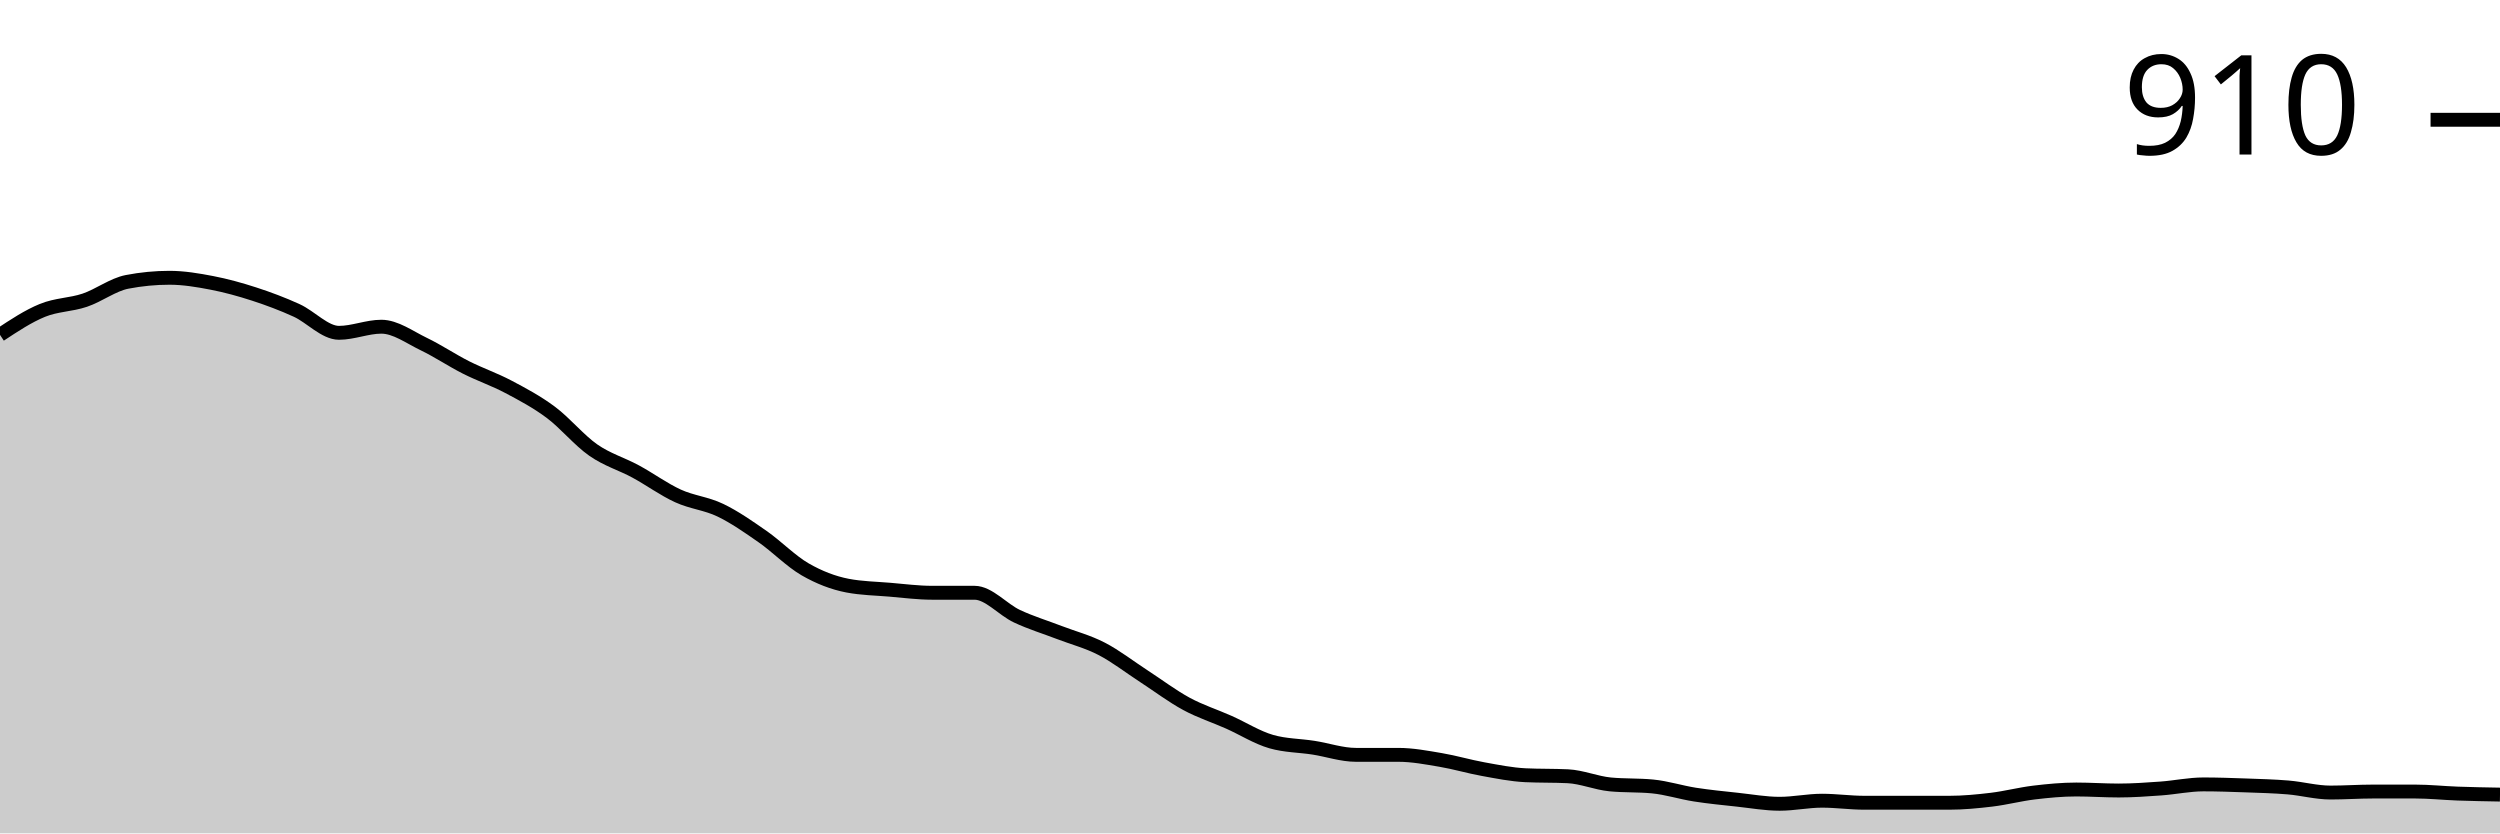
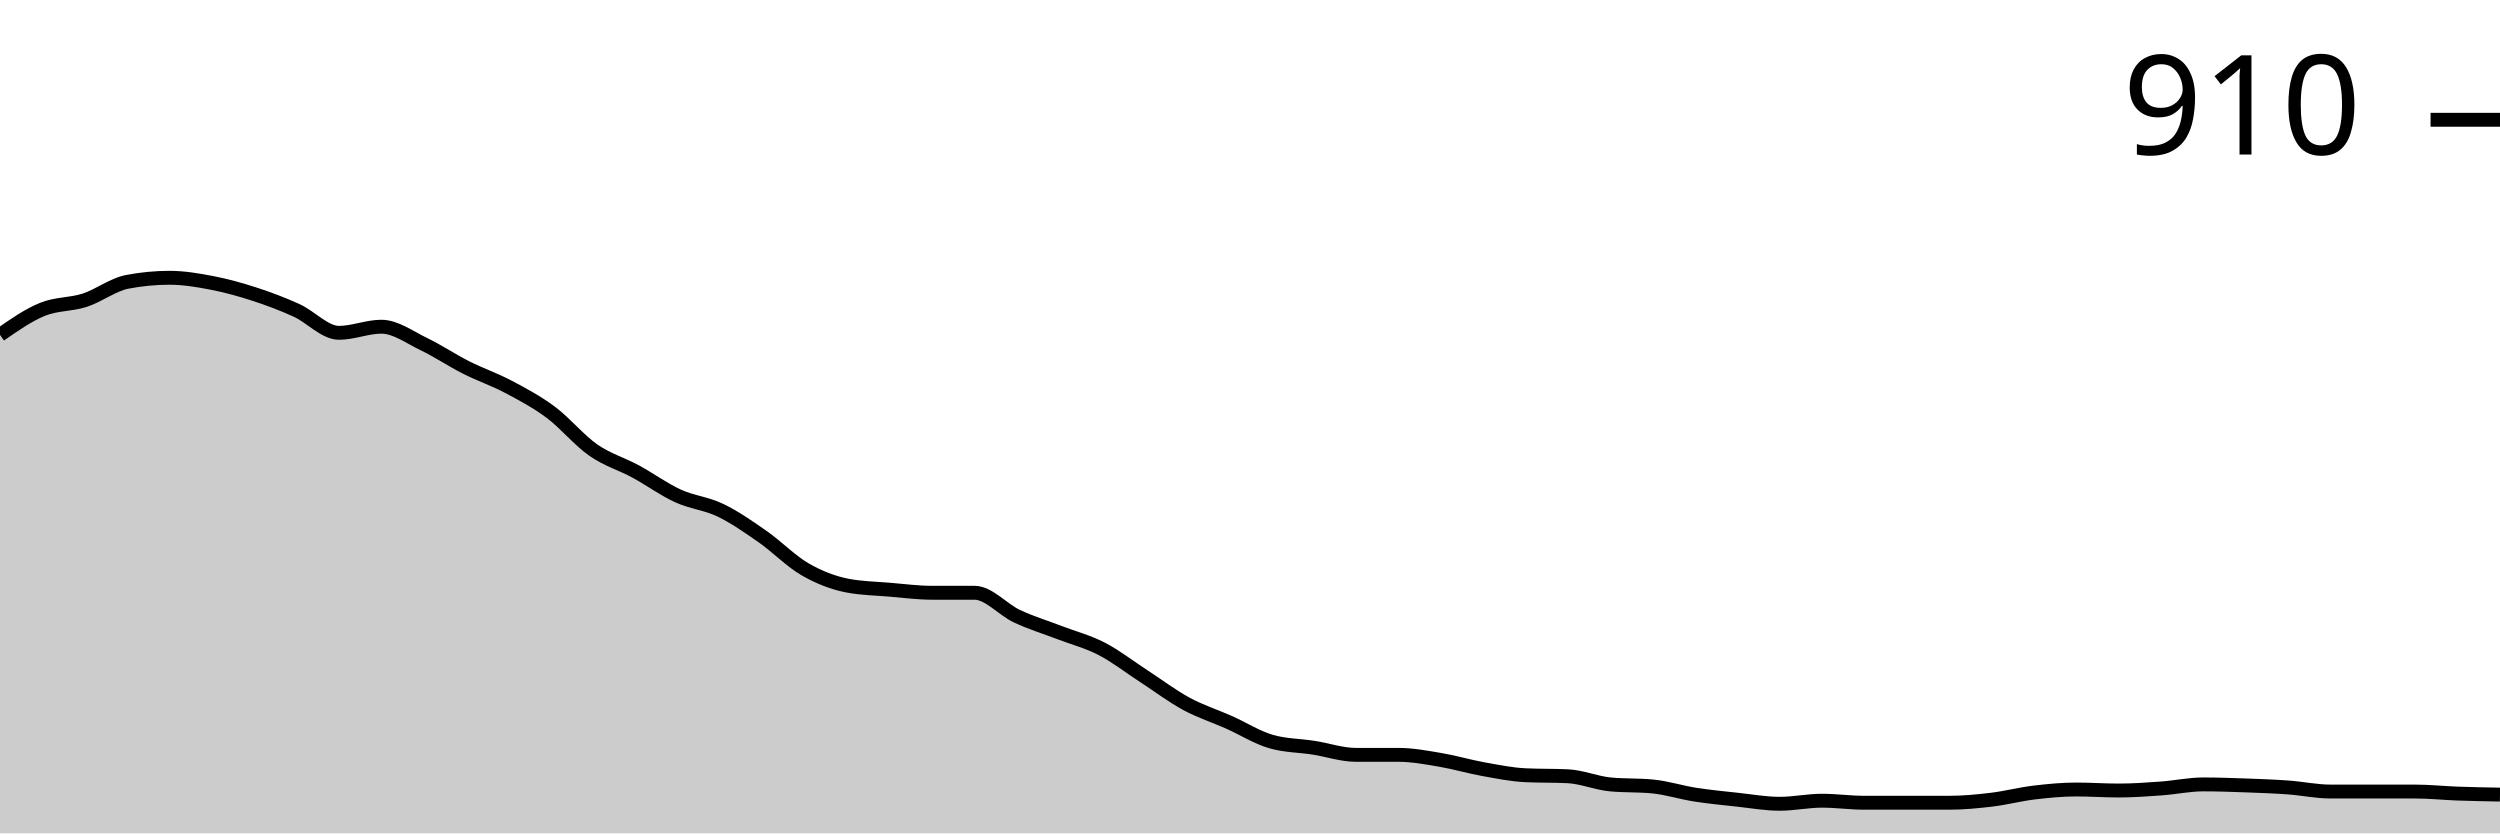
<svg xmlns="http://www.w3.org/2000/svg" viewBox="0 0 180 60">
  <g transform="translate(0,20)">
-     <path class="area" fill="rgba(0, 0, 0, 0.2)" d="M0,4.11C1.017,3.437,2.034,2.765,3.051,2.349C4.068,1.933,5.085,1.957,6.102,1.615C7.119,1.272,8.136,0.489,9.153,0.294C10.169,0.098,11.186,0,12.203,0C13.22,0,14.237,0.171,15.254,0.367C16.271,0.563,17.288,0.844,18.305,1.174C19.322,1.505,20.339,1.884,21.356,2.349C22.373,2.813,23.39,3.963,24.407,3.963C25.424,3.963,26.441,3.523,27.458,3.523C28.475,3.523,29.492,4.281,30.508,4.771C31.525,5.26,32.542,5.945,33.559,6.459C34.576,6.972,35.593,7.315,36.61,7.853C37.627,8.391,38.644,8.93,39.661,9.688C40.678,10.446,41.695,11.694,42.712,12.404C43.729,13.113,44.746,13.394,45.763,13.945C46.78,14.495,47.797,15.242,48.814,15.706C49.831,16.171,50.847,16.245,51.864,16.734C52.881,17.223,53.898,17.933,54.915,18.642C55.932,19.352,56.949,20.404,57.966,20.991C58.983,21.578,60,21.969,61.017,22.165C62.034,22.361,63.051,22.373,64.068,22.459C65.085,22.544,66.102,22.679,67.119,22.679C68.136,22.679,69.153,22.679,70.169,22.679C71.186,22.679,72.203,23.89,73.22,24.367C74.237,24.844,75.254,25.15,76.271,25.541C77.288,25.933,78.305,26.19,79.322,26.716C80.339,27.242,81.356,28.037,82.373,28.697C83.39,29.358,84.407,30.128,85.424,30.679C86.441,31.229,87.458,31.547,88.475,32C89.492,32.453,90.508,33.101,91.525,33.394C92.542,33.688,93.559,33.676,94.576,33.835C95.593,33.994,96.61,34.349,97.627,34.349C98.644,34.349,99.661,34.349,100.678,34.349C101.695,34.349,102.712,34.544,103.729,34.716C104.746,34.887,105.763,35.193,106.78,35.376C107.797,35.56,108.814,35.768,109.831,35.817C110.847,35.865,111.864,35.841,112.881,35.89C113.898,35.939,114.915,36.379,115.932,36.477C116.949,36.575,117.966,36.526,118.983,36.624C120,36.722,121.017,37.052,122.034,37.211C123.051,37.37,124.068,37.468,125.085,37.578C126.102,37.688,127.119,37.872,128.136,37.872C129.153,37.872,130.169,37.651,131.186,37.651C132.203,37.651,133.22,37.798,134.237,37.798C135.254,37.798,136.271,37.798,137.288,37.798C138.305,37.798,139.322,37.798,140.339,37.798C141.356,37.798,142.373,37.7,143.39,37.578C144.407,37.456,145.424,37.187,146.441,37.064C147.458,36.942,148.475,36.844,149.492,36.844C150.508,36.844,151.525,36.917,152.542,36.917C153.559,36.917,154.576,36.844,155.593,36.771C156.61,36.697,157.627,36.477,158.644,36.477C159.661,36.477,160.678,36.514,161.695,36.55C162.712,36.587,163.729,36.612,164.746,36.697C165.763,36.783,166.78,37.064,167.797,37.064C168.814,37.064,169.831,36.991,170.847,36.991C171.864,36.991,172.881,36.991,173.898,36.991C174.915,36.991,175.932,37.101,176.949,37.138C177.966,37.174,178.983,37.193,180,37.211L180,40C178.983,40,177.966,40,176.949,40C175.932,40,174.915,40,173.898,40C172.881,40,171.864,40,170.847,40C169.831,40,168.814,40,167.797,40C166.78,40,165.763,40,164.746,40C163.729,40,162.712,40,161.695,40C160.678,40,159.661,40,158.644,40C157.627,40,156.61,40,155.593,40C154.576,40,153.559,40,152.542,40C151.525,40,150.508,40,149.492,40C148.475,40,147.458,40,146.441,40C145.424,40,144.407,40,143.39,40C142.373,40,141.356,40,140.339,40C139.322,40,138.305,40,137.288,40C136.271,40,135.254,40,134.237,40C133.22,40,132.203,40,131.186,40C130.169,40,129.153,40,128.136,40C127.119,40,126.102,40,125.085,40C124.068,40,123.051,40,122.034,40C121.017,40,120,40,118.983,40C117.966,40,116.949,40,115.932,40C114.915,40,113.898,40,112.881,40C111.864,40,110.847,40,109.831,40C108.814,40,107.797,40,106.78,40C105.763,40,104.746,40,103.729,40C102.712,40,101.695,40,100.678,40C99.661,40,98.644,40,97.627,40C96.61,40,95.593,40,94.576,40C93.559,40,92.542,40,91.525,40C90.508,40,89.492,40,88.475,40C87.458,40,86.441,40,85.424,40C84.407,40,83.39,40,82.373,40C81.356,40,80.339,40,79.322,40C78.305,40,77.288,40,76.271,40C75.254,40,74.237,40,73.22,40C72.203,40,71.186,40,70.169,40C69.153,40,68.136,40,67.119,40C66.102,40,65.085,40,64.068,40C63.051,40,62.034,40,61.017,40C60,40,58.983,40,57.966,40C56.949,40,55.932,40,54.915,40C53.898,40,52.881,40,51.864,40C50.847,40,49.831,40,48.814,40C47.797,40,46.78,40,45.763,40C44.746,40,43.729,40,42.712,40C41.695,40,40.678,40,39.661,40C38.644,40,37.627,40,36.61,40C35.593,40,34.576,40,33.559,40C32.542,40,31.525,40,30.508,40C29.492,40,28.475,40,27.458,40C26.441,40,25.424,40,24.407,40C23.39,40,22.373,40,21.356,40C20.339,40,19.322,40,18.305,40C17.288,40,16.271,40,15.254,40C14.237,40,13.22,40,12.203,40C11.186,40,10.169,40,9.153,40C8.136,40,7.119,40,6.102,40C5.085,40,4.068,40,3.051,40C2.034,40,1.017,40,0,40Z" />
-     <path class="line" stroke="black" fill="none" d="M0,4.11C1.017,3.437,2.034,2.765,3.051,2.349C4.068,1.933,5.085,1.957,6.102,1.615C7.119,1.272,8.136,0.489,9.153,0.294C10.169,0.098,11.186,0,12.203,0C13.22,0,14.237,0.171,15.254,0.367C16.271,0.563,17.288,0.844,18.305,1.174C19.322,1.505,20.339,1.884,21.356,2.349C22.373,2.813,23.39,3.963,24.407,3.963C25.424,3.963,26.441,3.523,27.458,3.523C28.475,3.523,29.492,4.281,30.508,4.771C31.525,5.26,32.542,5.945,33.559,6.459C34.576,6.972,35.593,7.315,36.61,7.853C37.627,8.391,38.644,8.93,39.661,9.688C40.678,10.446,41.695,11.694,42.712,12.404C43.729,13.113,44.746,13.394,45.763,13.945C46.78,14.495,47.797,15.242,48.814,15.706C49.831,16.171,50.847,16.245,51.864,16.734C52.881,17.223,53.898,17.933,54.915,18.642C55.932,19.352,56.949,20.404,57.966,20.991C58.983,21.578,60,21.969,61.017,22.165C62.034,22.361,63.051,22.373,64.068,22.459C65.085,22.544,66.102,22.679,67.119,22.679C68.136,22.679,69.153,22.679,70.169,22.679C71.186,22.679,72.203,23.89,73.22,24.367C74.237,24.844,75.254,25.15,76.271,25.541C77.288,25.933,78.305,26.19,79.322,26.716C80.339,27.242,81.356,28.037,82.373,28.697C83.39,29.358,84.407,30.128,85.424,30.679C86.441,31.229,87.458,31.547,88.475,32C89.492,32.453,90.508,33.101,91.525,33.394C92.542,33.688,93.559,33.676,94.576,33.835C95.593,33.994,96.61,34.349,97.627,34.349C98.644,34.349,99.661,34.349,100.678,34.349C101.695,34.349,102.712,34.544,103.729,34.716C104.746,34.887,105.763,35.193,106.78,35.376C107.797,35.56,108.814,35.768,109.831,35.817C110.847,35.865,111.864,35.841,112.881,35.89C113.898,35.939,114.915,36.379,115.932,36.477C116.949,36.575,117.966,36.526,118.983,36.624C120,36.722,121.017,37.052,122.034,37.211C123.051,37.37,124.068,37.468,125.085,37.578C126.102,37.688,127.119,37.872,128.136,37.872C129.153,37.872,130.169,37.651,131.186,37.651C132.203,37.651,133.22,37.798,134.237,37.798C135.254,37.798,136.271,37.798,137.288,37.798C138.305,37.798,139.322,37.798,140.339,37.798C141.356,37.798,142.373,37.7,143.39,37.578C144.407,37.456,145.424,37.187,146.441,37.064C147.458,36.942,148.475,36.844,149.492,36.844C150.508,36.844,151.525,36.917,152.542,36.917C153.559,36.917,154.576,36.844,155.593,36.771C156.61,36.697,157.627,36.477,158.644,36.477C159.661,36.477,160.678,36.514,161.695,36.55C162.712,36.587,163.729,36.612,164.746,36.697C165.763,36.783,166.78,37.064,167.797,37.064C168.814,37.064,169.831,36.991,170.847,36.991C171.864,36.991,172.881,36.991,173.898,36.991C174.915,36.991,175.932,37.101,176.949,37.138C177.966,37.174,178.983,37.193,180,37.211" />
+     <path class="area" fill="rgba(0, 0, 0, 0.2)" d="M0,4.11C1.017,3.401,2.034,2.691,3.051,2.275C4.068,1.859,5.085,1.945,6.102,1.615C7.119,1.284,8.136,0.489,9.153,0.294C10.169,0.098,11.186,0,12.203,0C13.22,0,14.237,0.171,15.254,0.367C16.271,0.563,17.288,0.844,18.305,1.174C19.322,1.505,20.339,1.884,21.356,2.349C22.373,2.813,23.39,3.963,24.407,3.963C25.424,3.963,26.441,3.523,27.458,3.523C28.475,3.523,29.492,4.281,30.508,4.771C31.525,5.26,32.542,5.945,33.559,6.459C34.576,6.972,35.593,7.315,36.61,7.853C37.627,8.391,38.644,8.93,39.661,9.688C40.678,10.446,41.695,11.694,42.712,12.404C43.729,13.113,44.746,13.394,45.763,13.945C46.78,14.495,47.797,15.242,48.814,15.706C49.831,16.171,50.847,16.245,51.864,16.734C52.881,17.223,53.898,17.933,54.915,18.642C55.932,19.352,56.949,20.404,57.966,20.991C58.983,21.578,60,21.969,61.017,22.165C62.034,22.361,63.051,22.373,64.068,22.459C65.085,22.544,66.102,22.679,67.119,22.679C68.136,22.679,69.153,22.679,70.169,22.679C71.186,22.679,72.203,23.89,73.22,24.367C74.237,24.844,75.254,25.15,76.271,25.541C77.288,25.933,78.305,26.19,79.322,26.716C80.339,27.242,81.356,28.037,82.373,28.697C83.39,29.358,84.407,30.128,85.424,30.679C86.441,31.229,87.458,31.547,88.475,32C89.492,32.453,90.508,33.101,91.525,33.394C92.542,33.688,93.559,33.676,94.576,33.835C95.593,33.994,96.61,34.349,97.627,34.349C98.644,34.349,99.661,34.349,100.678,34.349C101.695,34.349,102.712,34.544,103.729,34.716C104.746,34.887,105.763,35.193,106.78,35.376C107.797,35.56,108.814,35.768,109.831,35.817C110.847,35.865,111.864,35.841,112.881,35.89C113.898,35.939,114.915,36.379,115.932,36.477C116.949,36.575,117.966,36.526,118.983,36.624C120,36.722,121.017,37.052,122.034,37.211C123.051,37.37,124.068,37.468,125.085,37.578C126.102,37.688,127.119,37.872,128.136,37.872C129.153,37.872,130.169,37.651,131.186,37.651C132.203,37.651,133.22,37.798,134.237,37.798C135.254,37.798,136.271,37.798,137.288,37.798C138.305,37.798,139.322,37.798,140.339,37.798C141.356,37.798,142.373,37.7,143.39,37.578C144.407,37.456,145.424,37.187,146.441,37.064C147.458,36.942,148.475,36.844,149.492,36.844C150.508,36.844,151.525,36.917,152.542,36.917C153.559,36.917,154.576,36.844,155.593,36.771C156.61,36.697,157.627,36.477,158.644,36.477C159.661,36.477,160.678,36.514,161.695,36.55C162.712,36.587,163.729,36.624,164.746,36.697C165.763,36.771,166.78,36.991,167.797,36.991C168.814,36.991,169.831,36.991,170.847,36.991C171.864,36.991,172.881,36.991,173.898,36.991C174.915,36.991,175.932,37.101,176.949,37.138C177.966,37.174,178.983,37.193,180,37.211L180,40C178.983,40,177.966,40,176.949,40C175.932,40,174.915,40,173.898,40C172.881,40,171.864,40,170.847,40C169.831,40,168.814,40,167.797,40C166.78,40,165.763,40,164.746,40C163.729,40,162.712,40,161.695,40C160.678,40,159.661,40,158.644,40C157.627,40,156.61,40,155.593,40C154.576,40,153.559,40,152.542,40C151.525,40,150.508,40,149.492,40C148.475,40,147.458,40,146.441,40C145.424,40,144.407,40,143.39,40C142.373,40,141.356,40,140.339,40C139.322,40,138.305,40,137.288,40C136.271,40,135.254,40,134.237,40C133.22,40,132.203,40,131.186,40C130.169,40,129.153,40,128.136,40C127.119,40,126.102,40,125.085,40C124.068,40,123.051,40,122.034,40C121.017,40,120,40,118.983,40C117.966,40,116.949,40,115.932,40C114.915,40,113.898,40,112.881,40C111.864,40,110.847,40,109.831,40C108.814,40,107.797,40,106.78,40C105.763,40,104.746,40,103.729,40C102.712,40,101.695,40,100.678,40C99.661,40,98.644,40,97.627,40C96.61,40,95.593,40,94.576,40C93.559,40,92.542,40,91.525,40C90.508,40,89.492,40,88.475,40C87.458,40,86.441,40,85.424,40C84.407,40,83.39,40,82.373,40C81.356,40,80.339,40,79.322,40C78.305,40,77.288,40,76.271,40C75.254,40,74.237,40,73.22,40C72.203,40,71.186,40,70.169,40C69.153,40,68.136,40,67.119,40C66.102,40,65.085,40,64.068,40C63.051,40,62.034,40,61.017,40C60,40,58.983,40,57.966,40C56.949,40,55.932,40,54.915,40C53.898,40,52.881,40,51.864,40C50.847,40,49.831,40,48.814,40C47.797,40,46.78,40,45.763,40C44.746,40,43.729,40,42.712,40C41.695,40,40.678,40,39.661,40C38.644,40,37.627,40,36.61,40C35.593,40,34.576,40,33.559,40C32.542,40,31.525,40,30.508,40C29.492,40,28.475,40,27.458,40C26.441,40,25.424,40,24.407,40C23.39,40,22.373,40,21.356,40C20.339,40,19.322,40,18.305,40C17.288,40,16.271,40,15.254,40C14.237,40,13.22,40,12.203,40C11.186,40,10.169,40,9.153,40C8.136,40,7.119,40,6.102,40C5.085,40,4.068,40,3.051,40C2.034,40,1.017,40,0,40Z" />
+     <path class="line" stroke="black" fill="none" d="M0,4.11C1.017,3.401,2.034,2.691,3.051,2.275C4.068,1.859,5.085,1.945,6.102,1.615C7.119,1.284,8.136,0.489,9.153,0.294C10.169,0.098,11.186,0,12.203,0C13.22,0,14.237,0.171,15.254,0.367C16.271,0.563,17.288,0.844,18.305,1.174C19.322,1.505,20.339,1.884,21.356,2.349C22.373,2.813,23.39,3.963,24.407,3.963C25.424,3.963,26.441,3.523,27.458,3.523C28.475,3.523,29.492,4.281,30.508,4.771C31.525,5.26,32.542,5.945,33.559,6.459C34.576,6.972,35.593,7.315,36.61,7.853C37.627,8.391,38.644,8.93,39.661,9.688C40.678,10.446,41.695,11.694,42.712,12.404C43.729,13.113,44.746,13.394,45.763,13.945C46.78,14.495,47.797,15.242,48.814,15.706C49.831,16.171,50.847,16.245,51.864,16.734C52.881,17.223,53.898,17.933,54.915,18.642C55.932,19.352,56.949,20.404,57.966,20.991C58.983,21.578,60,21.969,61.017,22.165C62.034,22.361,63.051,22.373,64.068,22.459C65.085,22.544,66.102,22.679,67.119,22.679C68.136,22.679,69.153,22.679,70.169,22.679C71.186,22.679,72.203,23.89,73.22,24.367C74.237,24.844,75.254,25.15,76.271,25.541C77.288,25.933,78.305,26.19,79.322,26.716C80.339,27.242,81.356,28.037,82.373,28.697C83.39,29.358,84.407,30.128,85.424,30.679C86.441,31.229,87.458,31.547,88.475,32C89.492,32.453,90.508,33.101,91.525,33.394C92.542,33.688,93.559,33.676,94.576,33.835C95.593,33.994,96.61,34.349,97.627,34.349C98.644,34.349,99.661,34.349,100.678,34.349C101.695,34.349,102.712,34.544,103.729,34.716C104.746,34.887,105.763,35.193,106.78,35.376C107.797,35.56,108.814,35.768,109.831,35.817C110.847,35.865,111.864,35.841,112.881,35.89C113.898,35.939,114.915,36.379,115.932,36.477C116.949,36.575,117.966,36.526,118.983,36.624C120,36.722,121.017,37.052,122.034,37.211C123.051,37.37,124.068,37.468,125.085,37.578C126.102,37.688,127.119,37.872,128.136,37.872C129.153,37.872,130.169,37.651,131.186,37.651C132.203,37.651,133.22,37.798,134.237,37.798C135.254,37.798,136.271,37.798,137.288,37.798C138.305,37.798,139.322,37.798,140.339,37.798C141.356,37.798,142.373,37.7,143.39,37.578C144.407,37.456,145.424,37.187,146.441,37.064C147.458,36.942,148.475,36.844,149.492,36.844C150.508,36.844,151.525,36.917,152.542,36.917C153.559,36.917,154.576,36.844,155.593,36.771C156.61,36.697,157.627,36.477,158.644,36.477C159.661,36.477,160.678,36.514,161.695,36.55C162.712,36.587,163.729,36.624,164.746,36.697C165.763,36.771,166.78,36.991,167.797,36.991C168.814,36.991,169.831,36.991,170.847,36.991C171.864,36.991,172.881,36.991,173.898,36.991C174.915,36.991,175.932,37.101,176.949,37.138C177.966,37.174,178.983,37.193,180,37.211" />
    <path class="axis-ceiling" stroke-width="1" stroke="black" fill="none" d="M175,-11.376L180,-11.376" />
    <text class="axis-ceiling-label" font-family="sans-serif" text-anchor="end" font-size="10px" x="170" y="-8.876">910</text>
  </g>
</svg>
